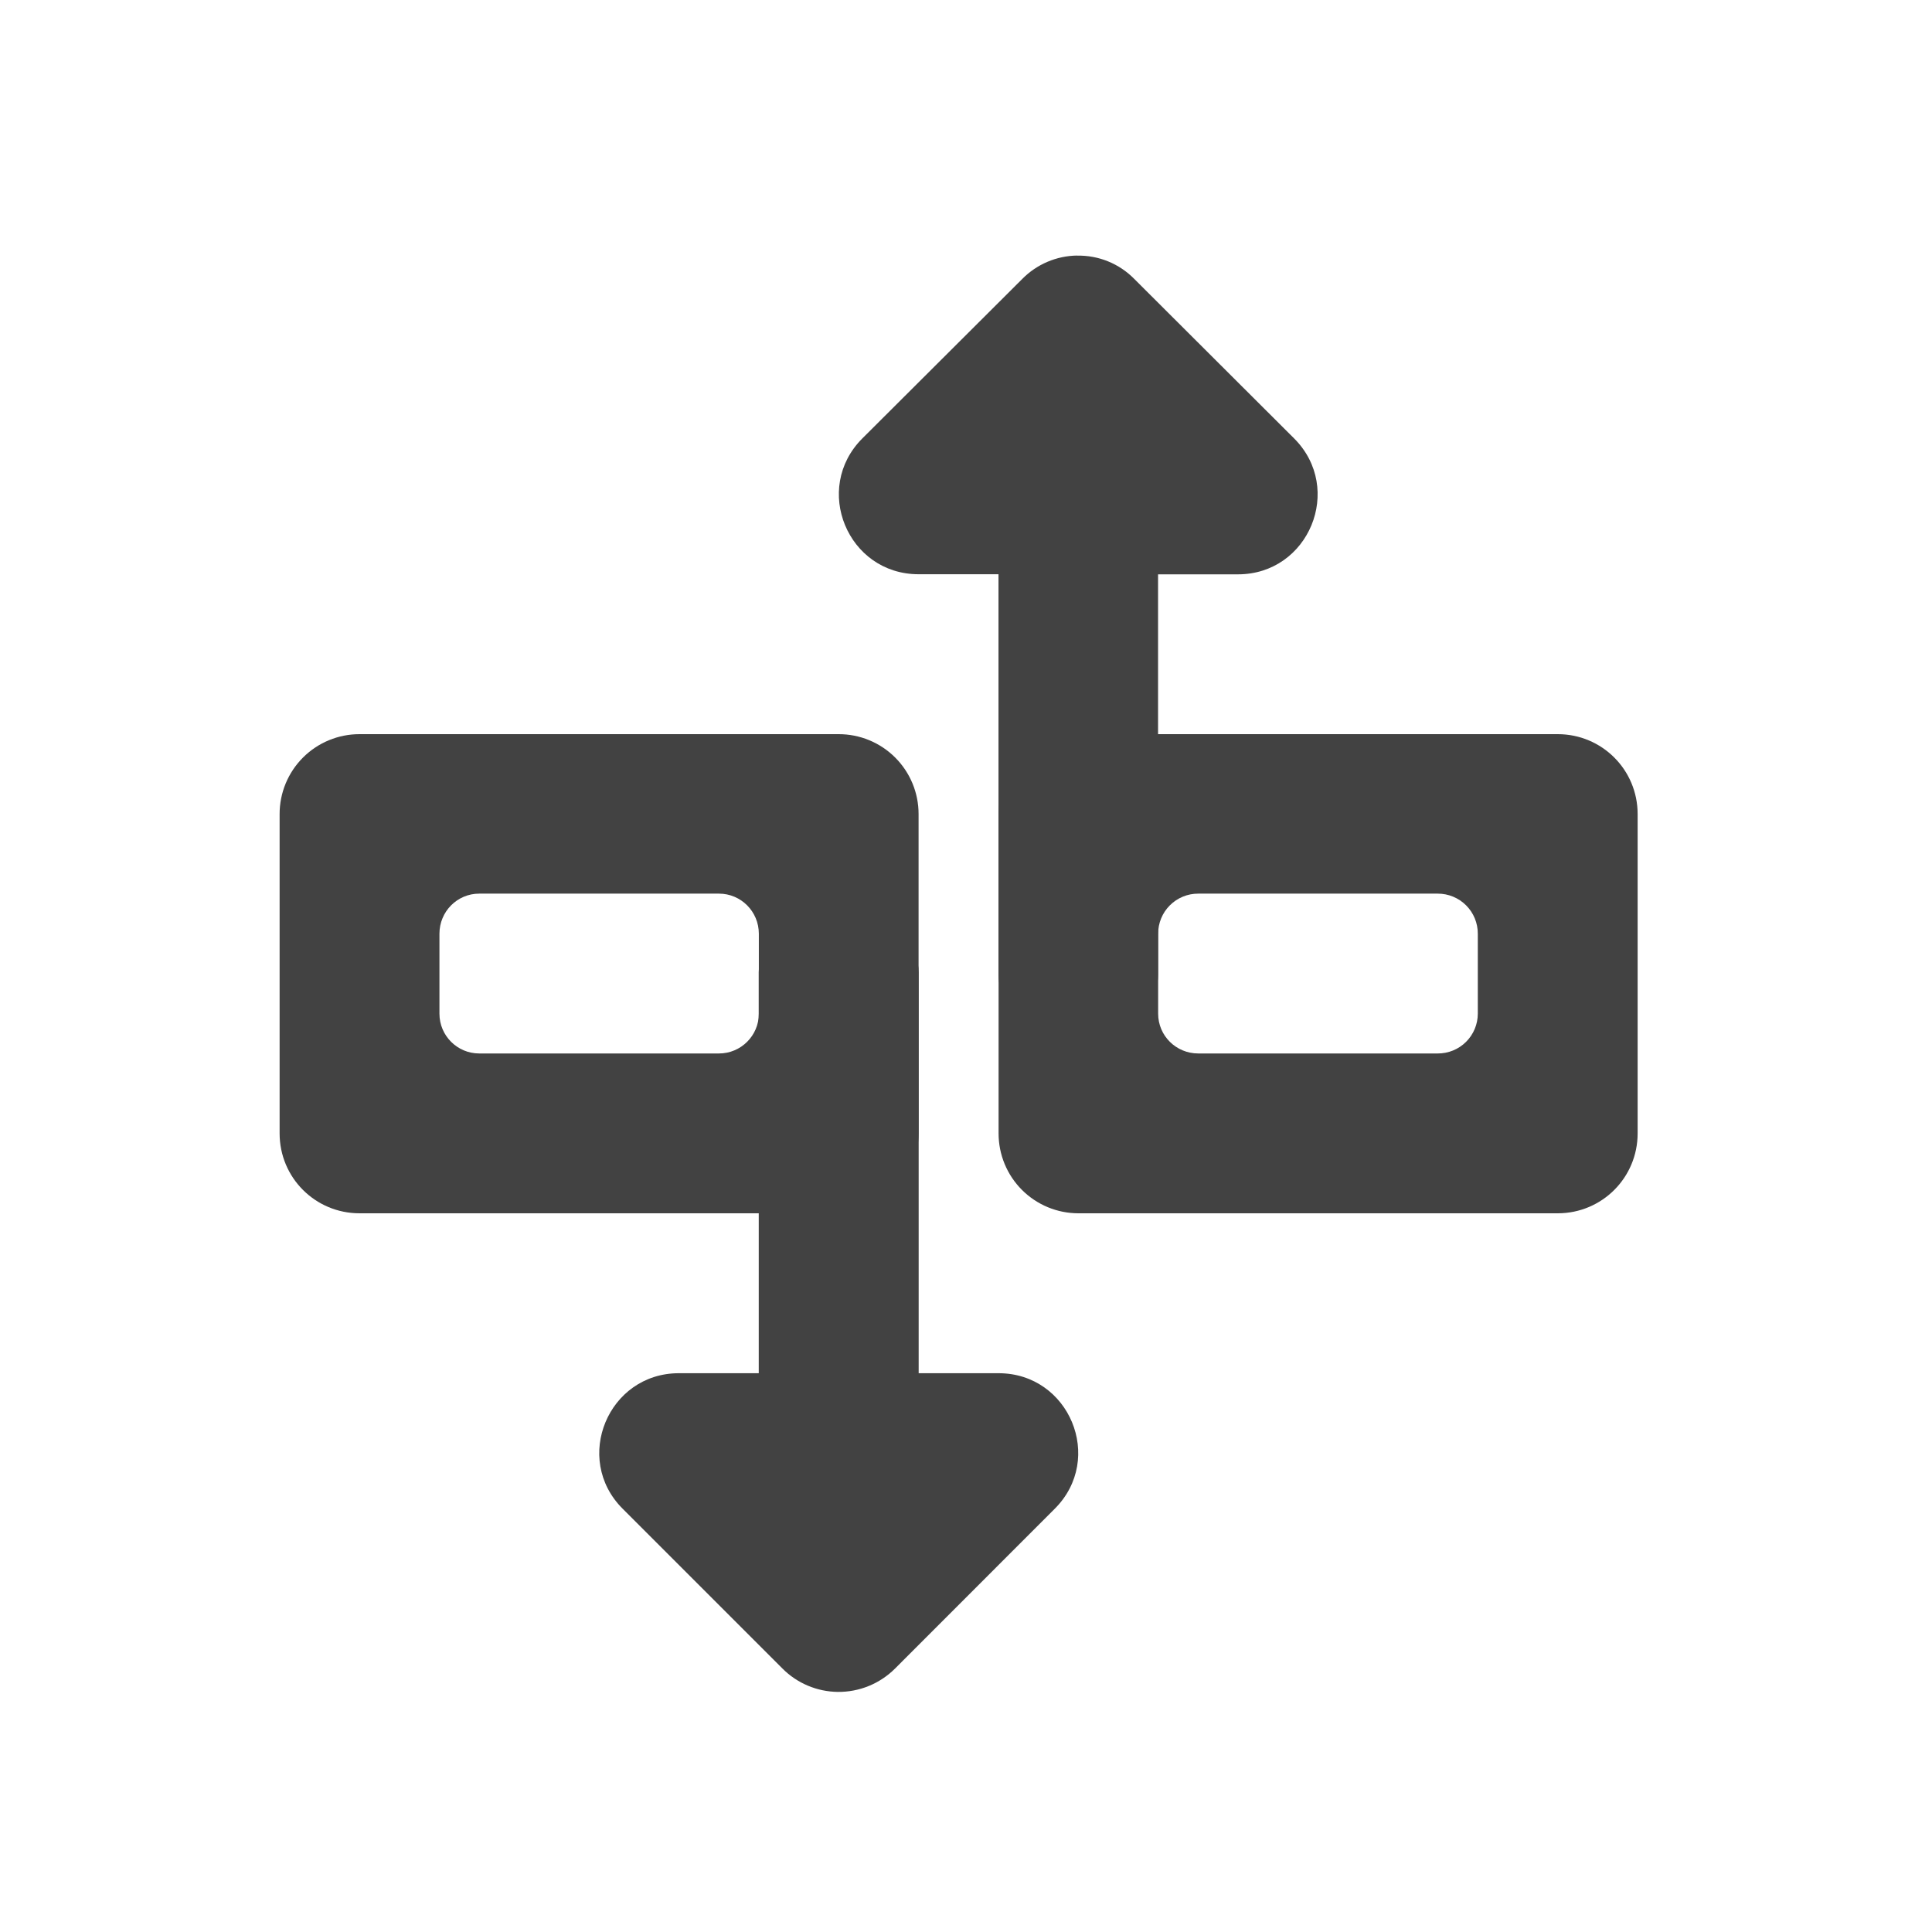
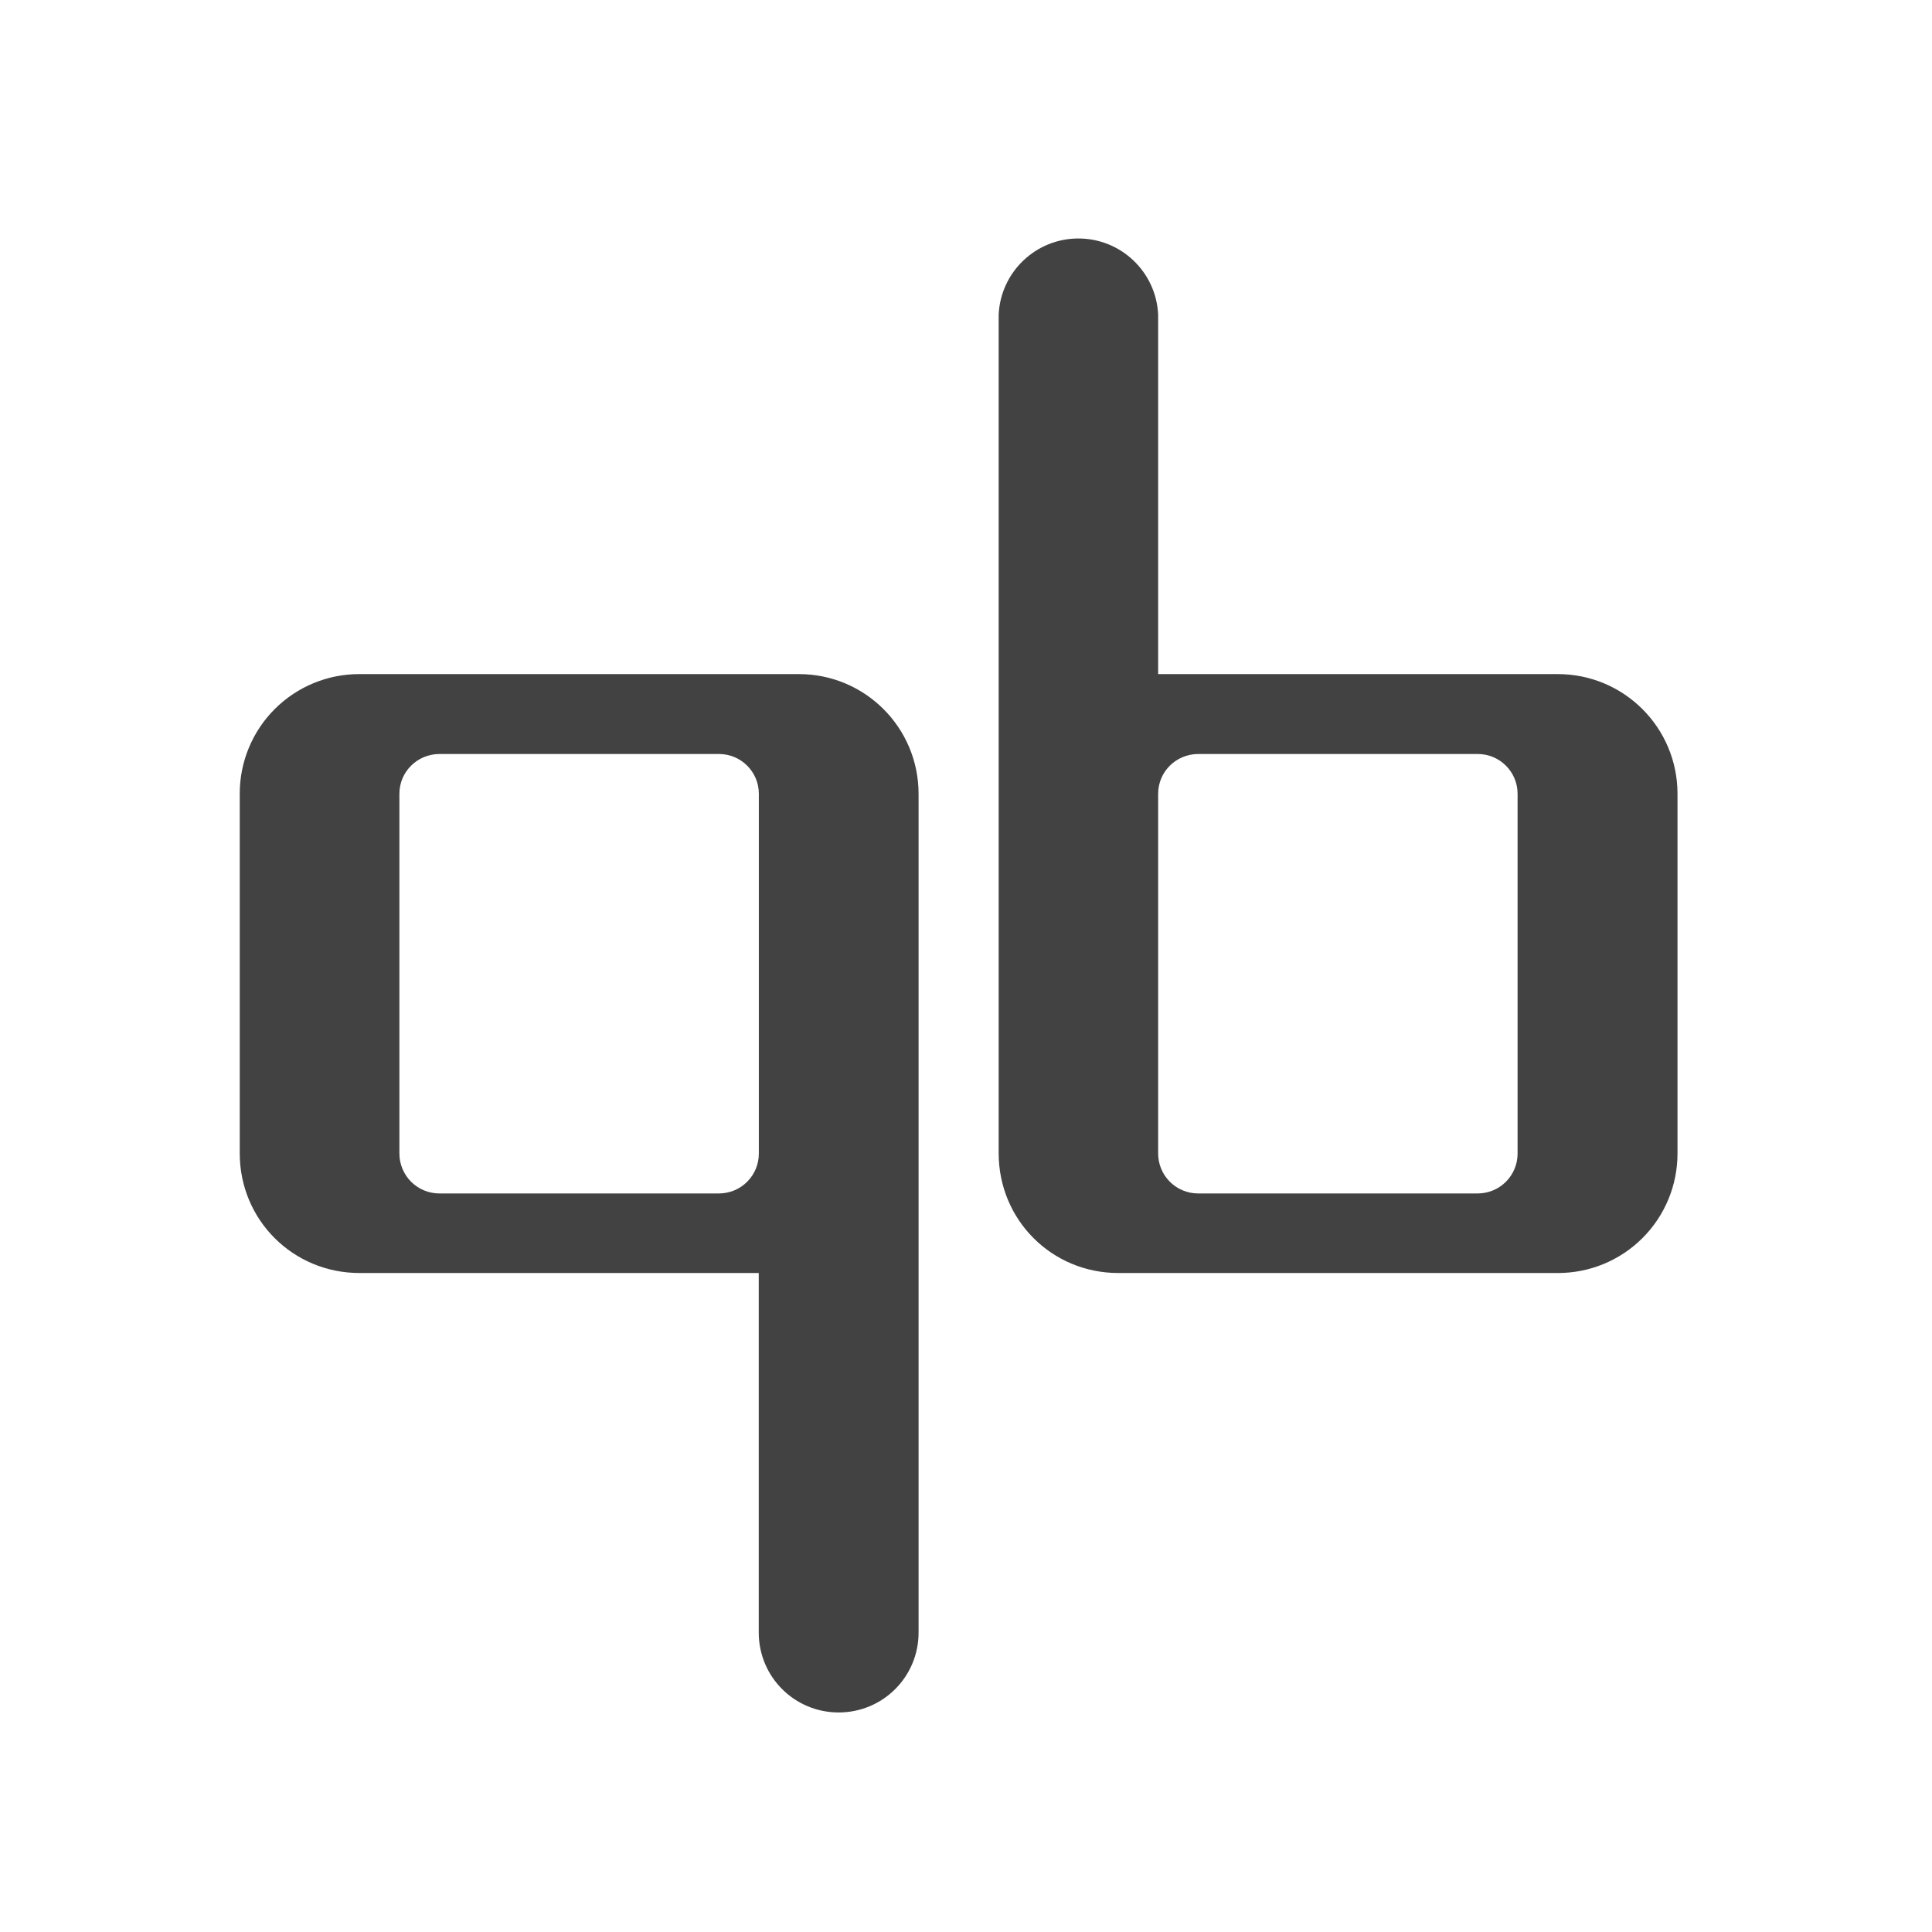
- <svg xmlns="http://www.w3.org/2000/svg" width="22pt" height="22pt" viewBox="0 0 22 22">
+ <svg xmlns="http://www.w3.org/2000/svg" width="22" height="22">
  <g fill="#424242">
-     <path d="M4.094 8.36a.909.909 0 0 0-.91.91v3.636c0 .504.406.91.91.91H9.55c.504 0 .91-.406.91-.91V9.27a.909.909 0 0 0-.91-.91zm1.363 1.816h2.73c.25 0 .454.203.454.457v.91c0 .25-.204.453-.454.453h-2.73a.453.453 0 0 1-.453-.453v-.91c0-.254.203-.457.453-.457zm0 0" />
-     <path d="M9.54 19.266A.904.904 0 0 1 8.91 19l-1.82-1.82c-.57-.57-.164-1.543.64-1.543h.91V11.07c0-.254.204-.457.458-.457h.906c.254 0 .457.203.457.457v4.567h.91c.805 0 1.211.972.64 1.543L10.192 19a.909.909 0 0 1-.652.266zm0 0M12.281 13.816a.909.909 0 0 1-.91-.91V9.27c0-.504.406-.91.91-.91h5.457c.504 0 .91.406.91.91v3.636c0 .504-.406.91-.91.91zm1.364-1.82h2.726a.454.454 0 0 0 .457-.453v-.91a.455.455 0 0 0-.457-.457h-2.726a.455.455 0 0 0-.457.457v.91c0 .25.203.453.457.453zm0 0" />
-     <path d="M12.266 2.91a.895.895 0 0 0-.625.266L9.82 4.992c-.571.57-.169 1.547.64 1.547h.91v4.566c0 .25.203.454.453.454h.91c.25 0 .454-.204.454-.454V6.54h.91c.808 0 1.21-.976.64-1.547l-1.82-1.816a.887.887 0 0 0-.652-.266zm0 0" />
+     <path d="M4.094 7.676A1.36 1.36 0 0 0 2.73 9.039v4.094c0 .758.606 1.363 1.364 1.363H8.64v4.094c0 .504.406.91.91.91s.91-.406.91-.91V9.04c0-.755-.61-1.364-1.363-1.364zm.91.91h3.184c.25 0 .453.203.453.453v4.094a.454.454 0 0 1-.454.457H5.005a.455.455 0 0 1-.457-.457V9.039c0-.25.203-.453.457-.453zm0 0M17.738 14.496a1.36 1.36 0 0 0 1.364-1.363V9.039c0-.754-.61-1.363-1.364-1.363h-4.55V3.582a.909.909 0 0 0-1.816 0v9.55c0 .759.605 1.364 1.362 1.364zm-.91-.906h-3.183a.455.455 0 0 1-.457-.457V9.039c0-.25.203-.453.457-.453h3.183c.25 0 .453.203.453.453v4.094a.454.454 0 0 1-.453.457zm0 0" />
  </g>
</svg>
